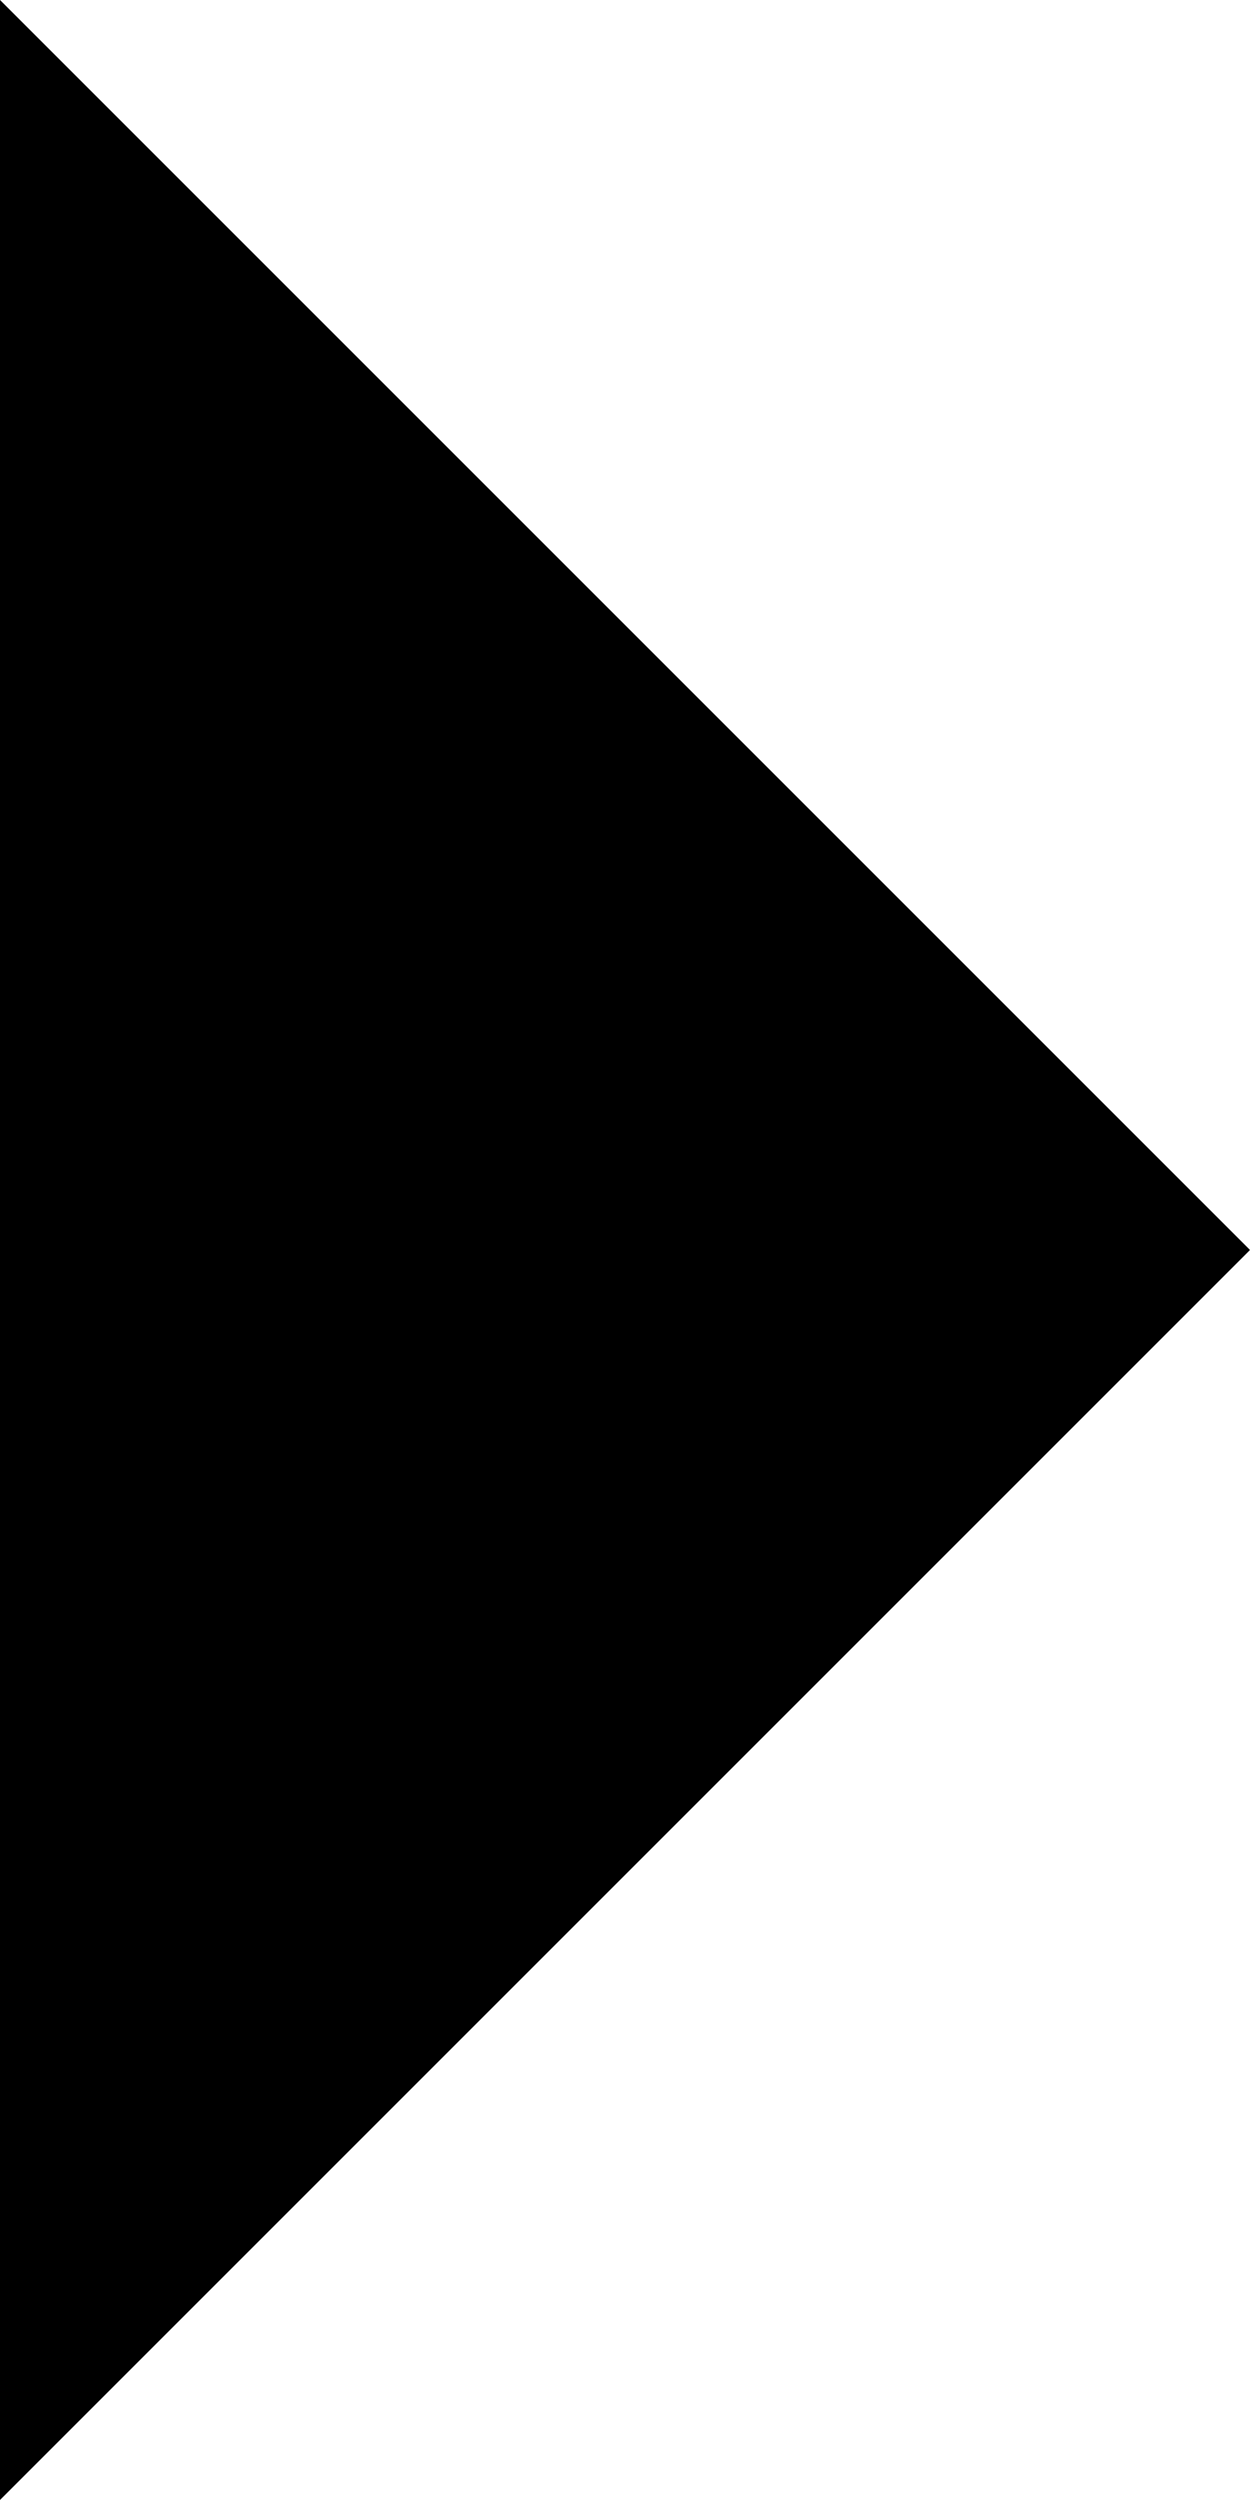
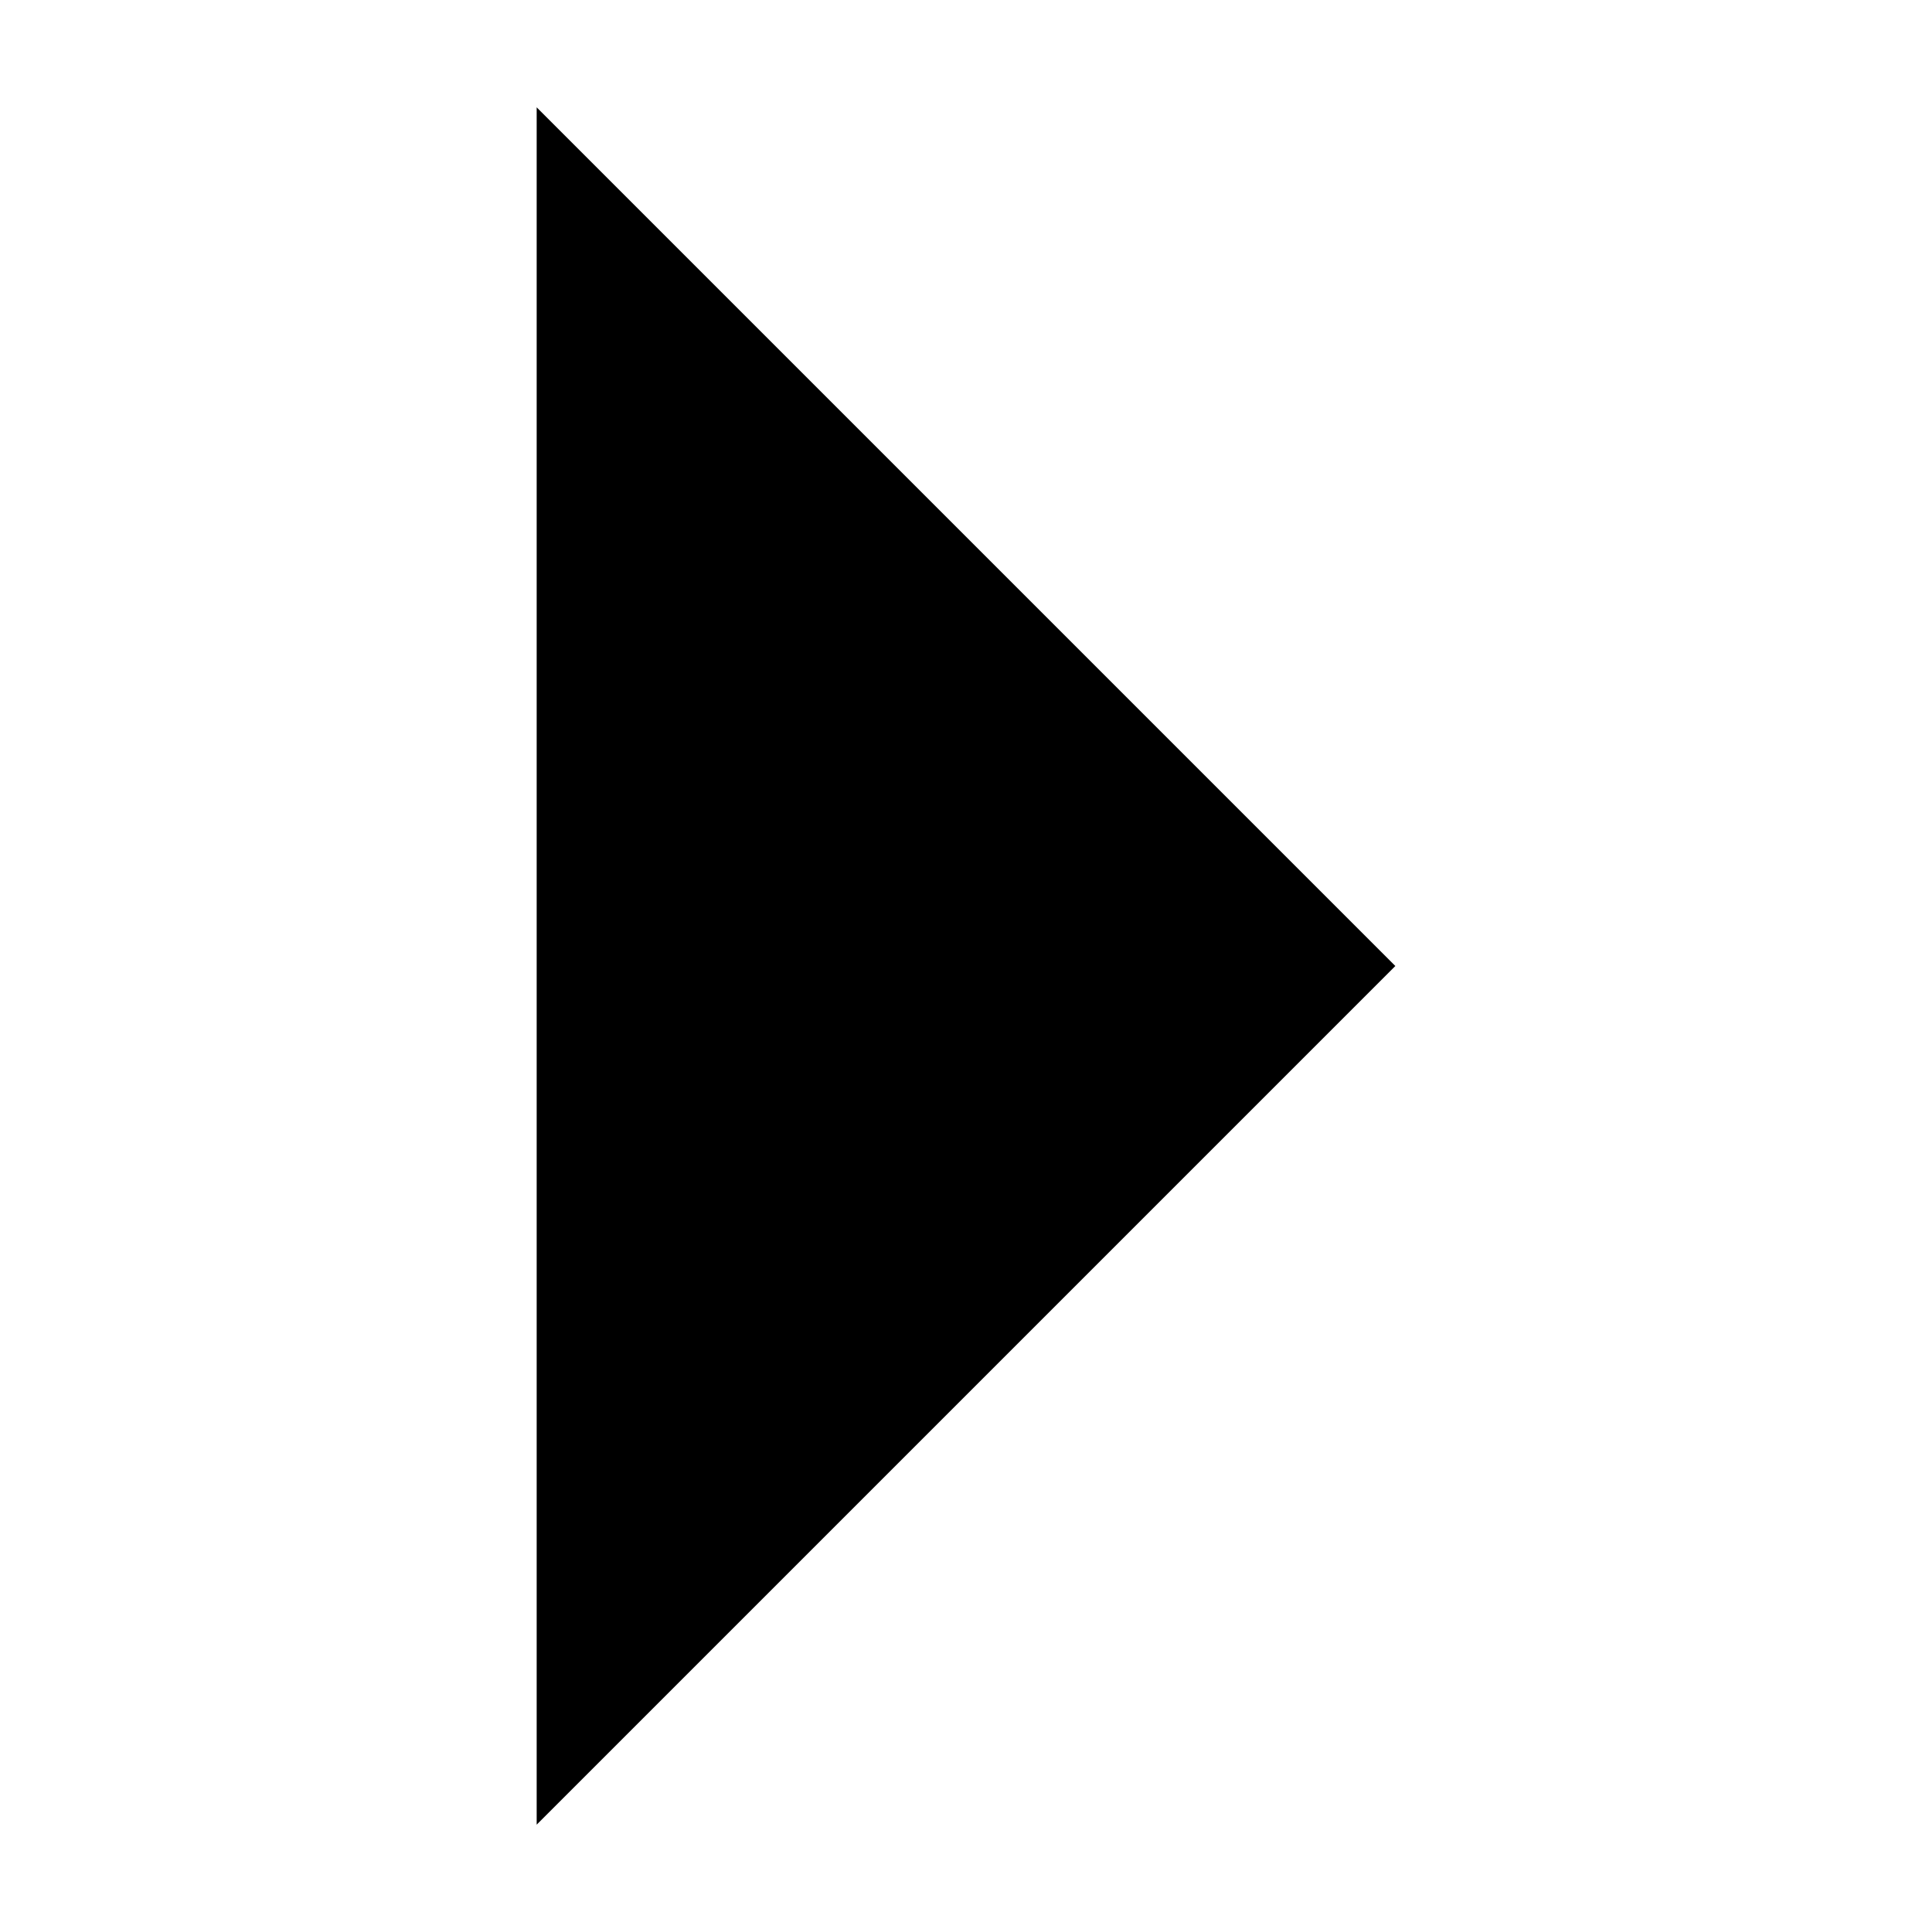
- <svg xmlns="http://www.w3.org/2000/svg" width="8" height="16" viewBox="0 0 8 16">
-   <polygon fill="#000000" points="0 16 0 0 8 8" />
+ <svg xmlns="http://www.w3.org/2000/svg" width="18" height="18" viewBox="0 0 18 18">
+   <polygon fill="#000000" points="5 17 5 1 13 9" />
</svg>
